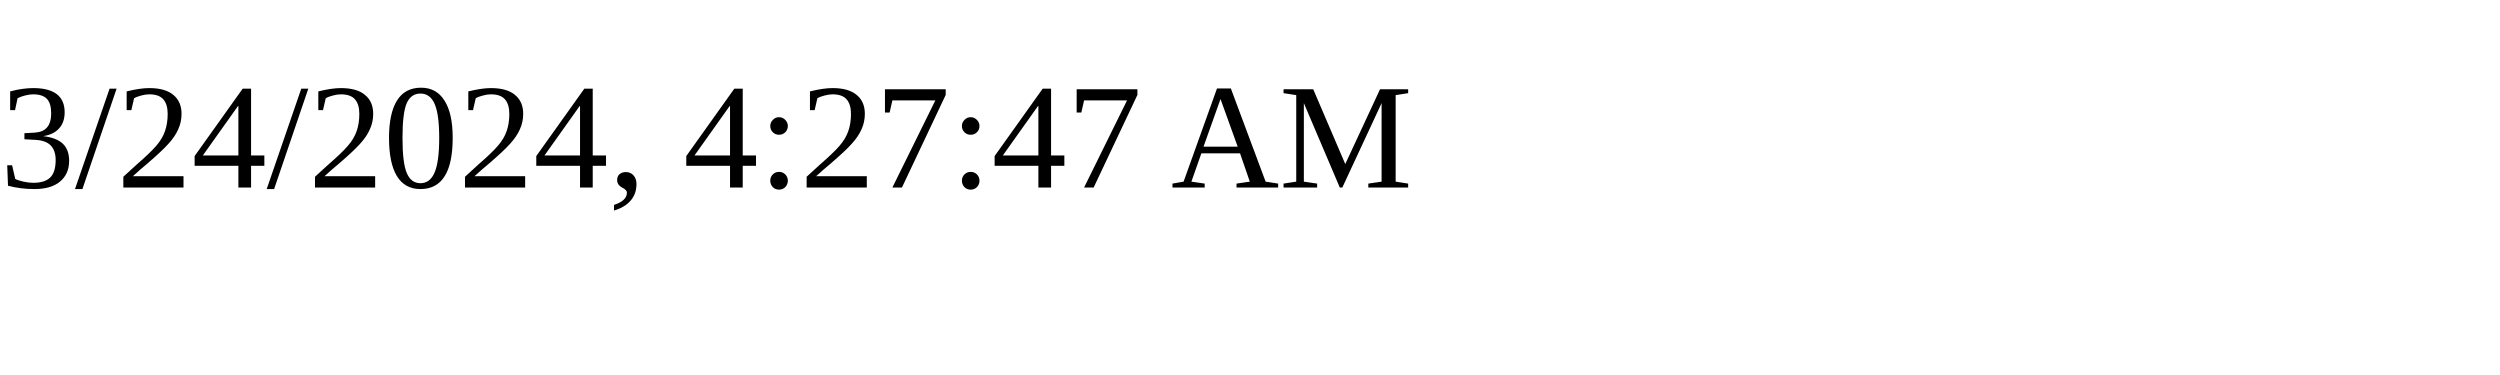
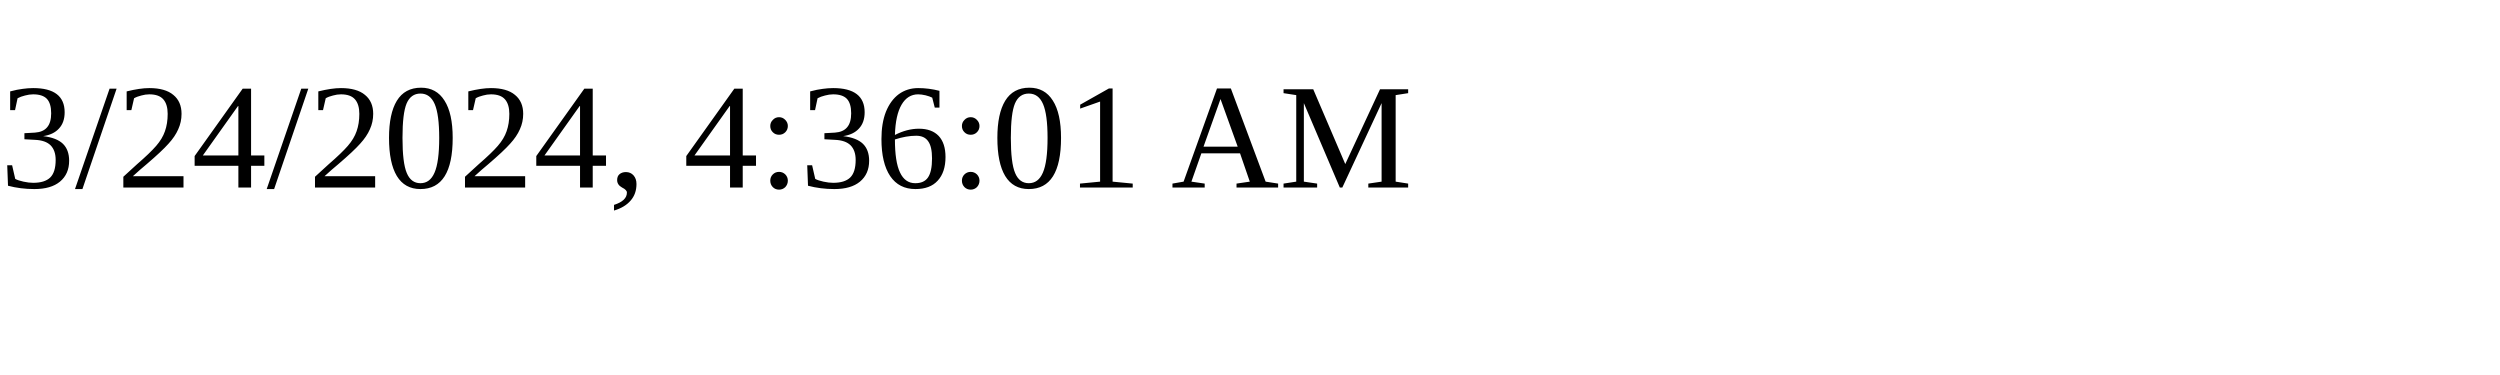
<svg xmlns="http://www.w3.org/2000/svg" height="30" width="200">
-   <text x="0" y="15">3/24/2024, 4:27:47 AM</text>
+   <text x="0" y="15">3/24/2024, 4:36:01 AM</text>
</svg>
